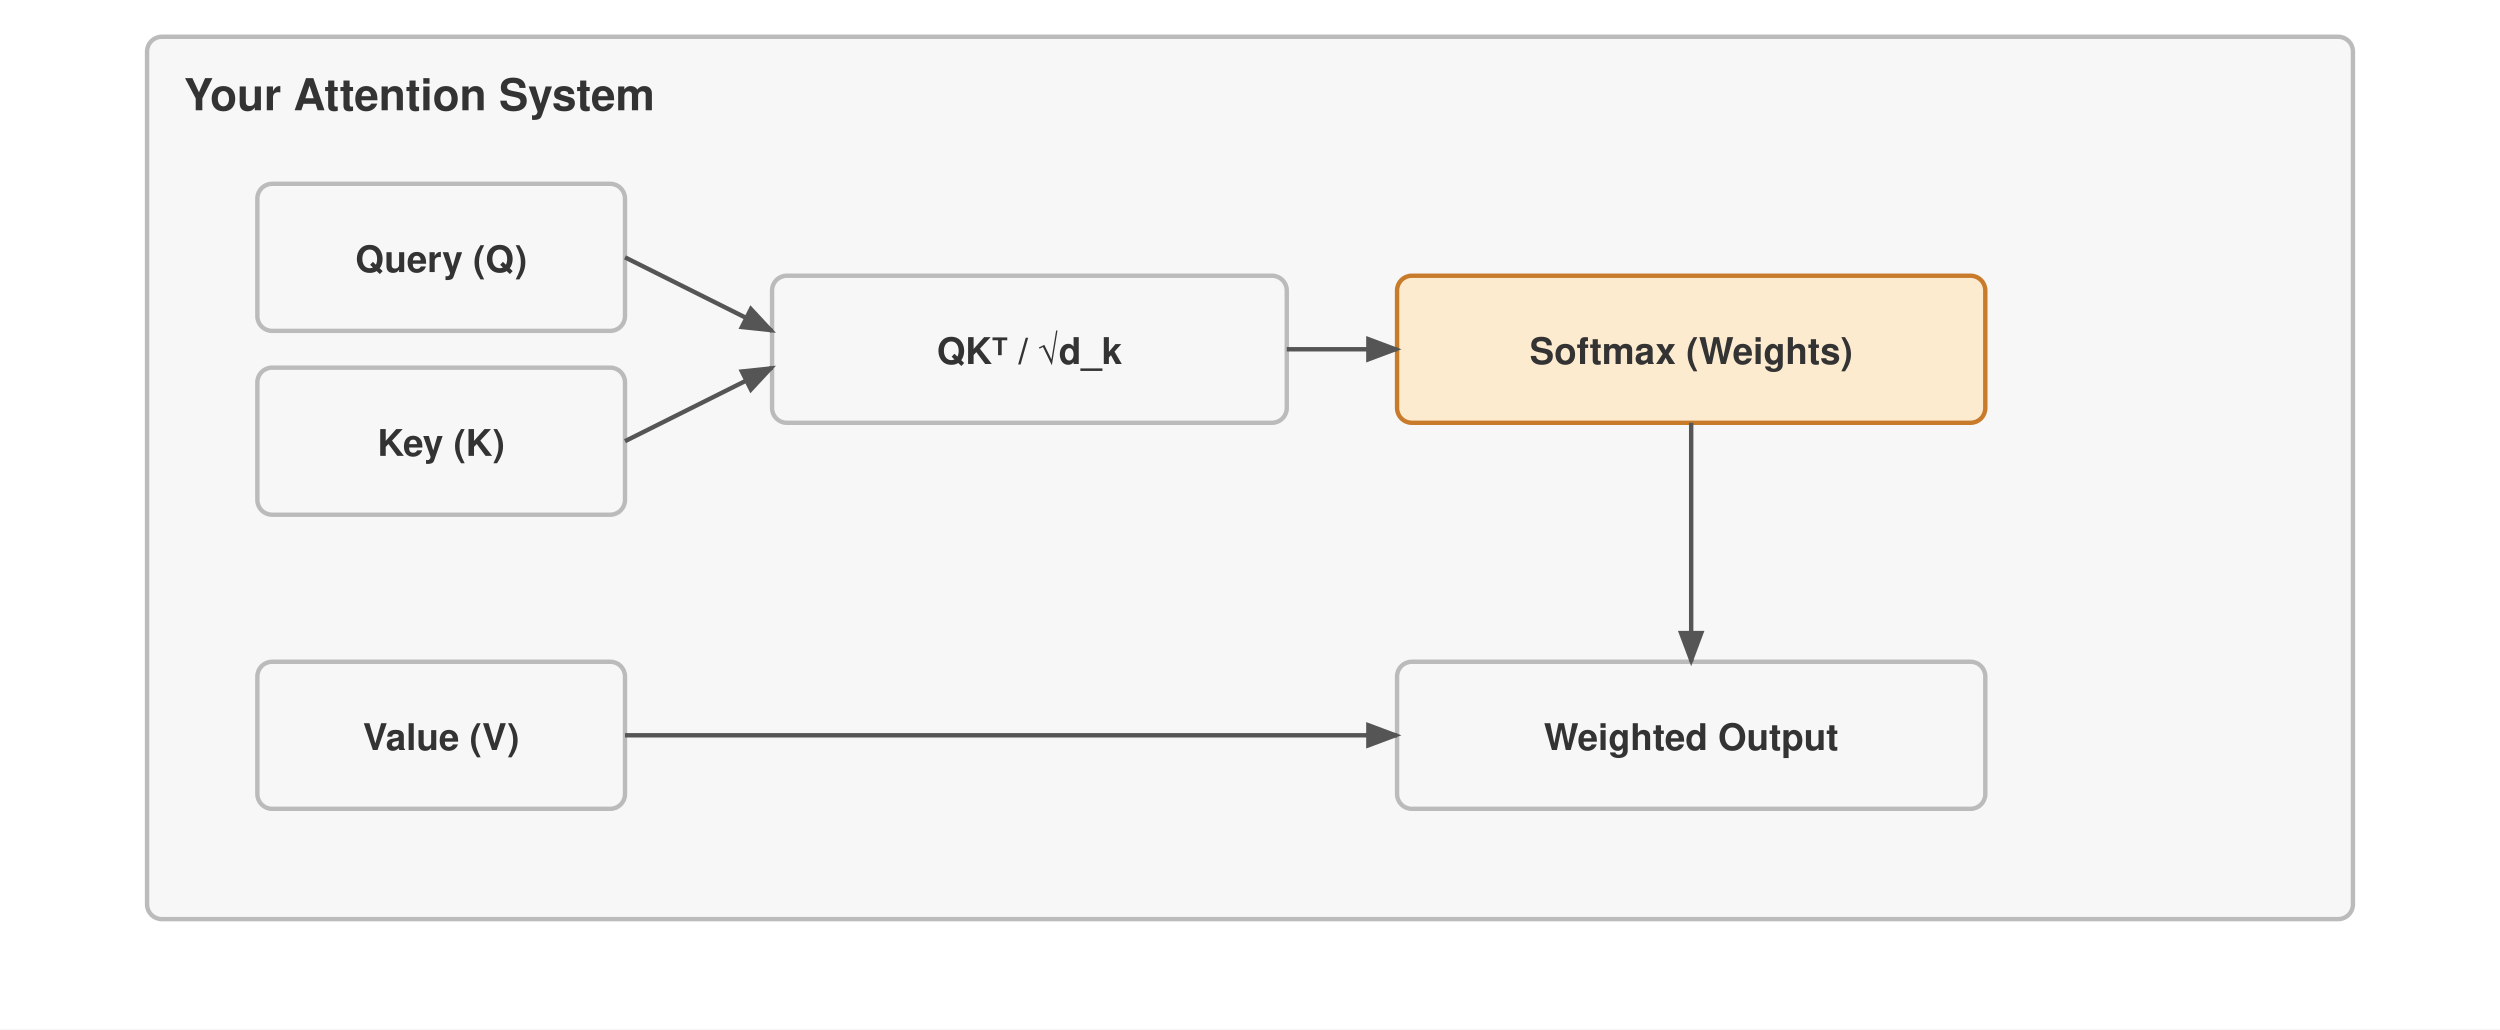
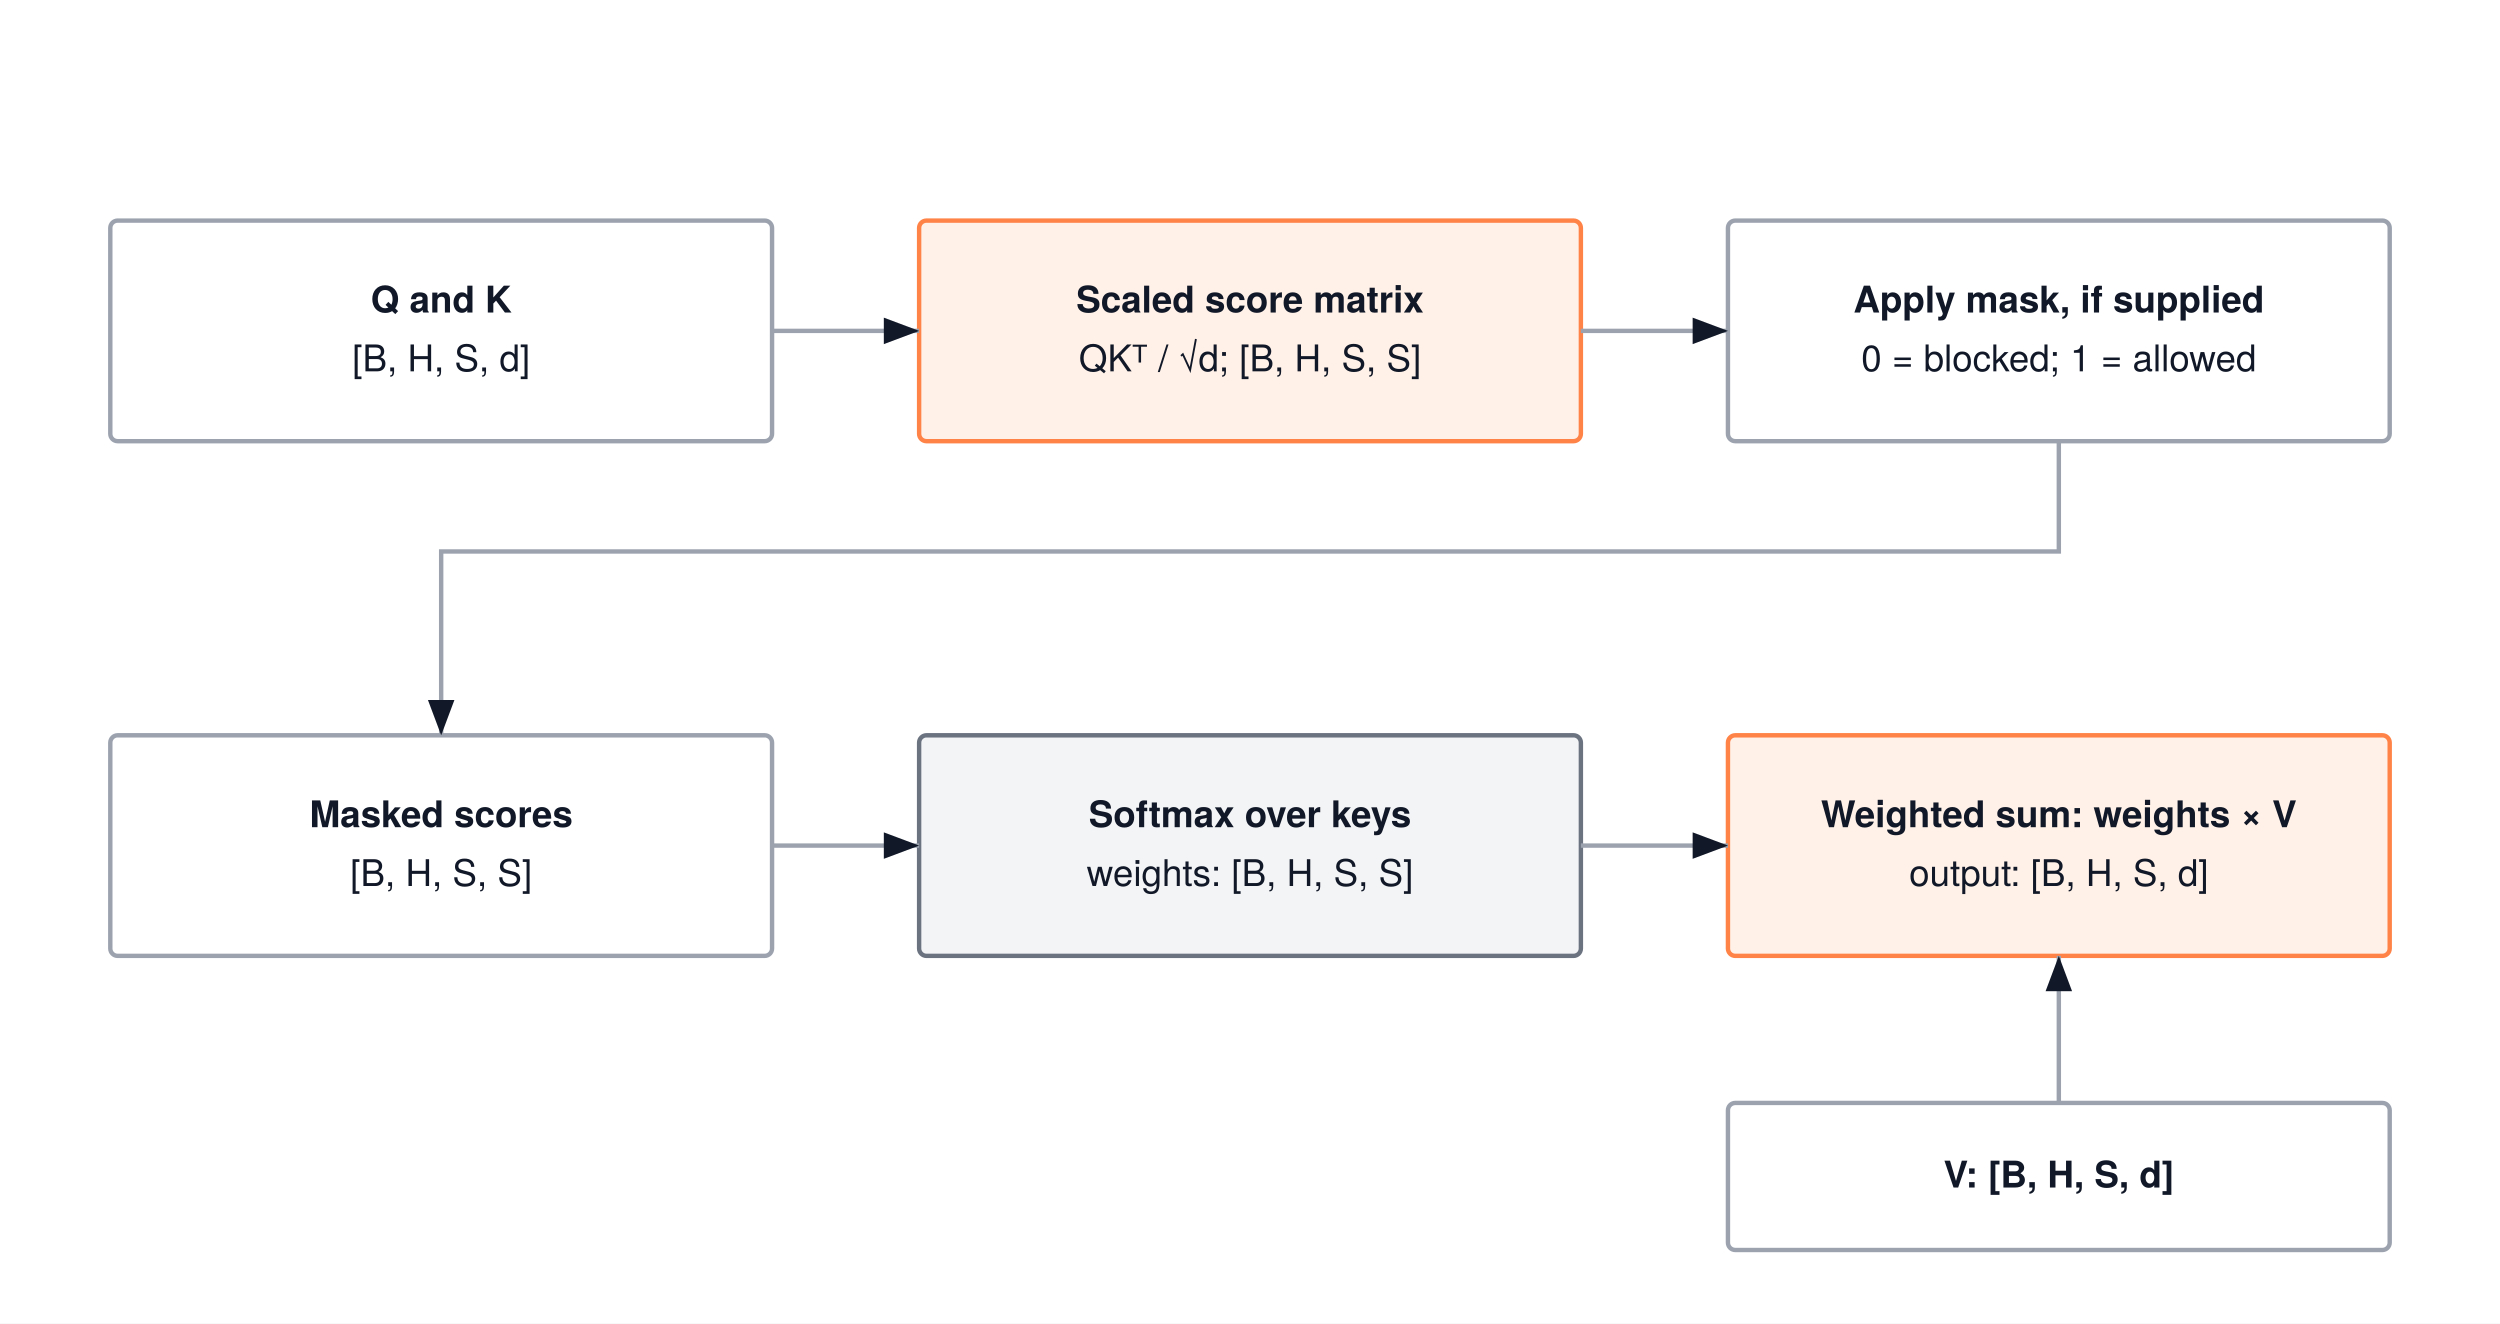
- <svg xmlns="http://www.w3.org/2000/svg" viewBox="0 0 680 280" font-family="Helvetica Neue, Helvetica, Arial, sans-serif">
-   <rect width="680" height="280" fill="#ffffff" />
+ <svg xmlns="http://www.w3.org/2000/svg" width="680" height="360" viewBox="0 0 680 360" font-family="'TeX Gyre Heros', -apple-system, BlinkMacSystemFont, 'Segoe UI', 'Helvetica Neue', Arial, sans-serif">
+   <rect width="680" height="360" fill="#FFFFFF" />
  <defs>
-     <marker id="arrow" markerWidth="8" markerHeight="6" refX="7" refY="3" orient="auto">
-       <path d="M0,0 L8,3 L0,6 Z" fill="#555" />
+     <marker id="arrow" markerWidth="8" markerHeight="6" refX="8" refY="3" orient="auto">
+       <path d="M0,0 L8,3 L0,6 Z" fill="#111827" />
+     </marker>
+     <marker id="blue" markerWidth="8" markerHeight="6" refX="8" refY="3" orient="auto">
+       <path d="M0,0 L8,3 L0,6 Z" fill="#4b5563" />
+     </marker>
+     <marker id="orange" markerWidth="8" markerHeight="6" refX="8" refY="3" orient="auto">
+       <path d="M0,0 L8,3 L0,6 Z" fill="#ff8246" />
    </marker>
  </defs>
-   <g transform="translate(0,-50)">
-     <rect x="40" y="60" width="600" height="240" fill="#f7f7f7" stroke="#bbb" stroke-width="1.2" rx="4" />
-     <text x="50" y="80" font-size="12" font-weight="700" fill="#333">Your Attention System</text>
-     <rect x="70" y="100" width="100" height="40" fill="#f7f7f7" stroke="#bbb" stroke-width="1.2" rx="4" />
-     <text x="120.0" y="124.0" text-anchor="middle" font-size="10" font-weight="700" fill="#333">Query (Q)</text>
-     <rect x="70" y="150" width="100" height="40" fill="#f7f7f7" stroke="#bbb" stroke-width="1.2" rx="4" />
-     <text x="120.0" y="174.0" text-anchor="middle" font-size="10" font-weight="700" fill="#333">Key (K)</text>
-     <rect x="70" y="230" width="100" height="40" fill="#f7f7f7" stroke="#bbb" stroke-width="1.2" rx="4" />
-     <text x="120.0" y="254.0" text-anchor="middle" font-size="10" font-weight="700" fill="#333">Value (V)</text>
-     <rect x="210" y="125" width="140" height="40" fill="#f7f7f7" stroke="#bbb" stroke-width="1.2" rx="4" />
-     <text x="280.0" y="149.0" text-anchor="middle" font-size="10" font-weight="700" fill="#333">QKᵀ / √d_k</text>
-     <rect x="380" y="125" width="160" height="40" fill="#fdebd0" stroke="#c87b2a" stroke-width="1.2" rx="4" />
-     <text x="460.0" y="149.0" text-anchor="middle" font-size="10" font-weight="700" fill="#333">Softmax (Weights)</text>
-     <rect x="380" y="230" width="160" height="40" fill="#f7f7f7" stroke="#bbb" stroke-width="1.2" rx="4" />
-     <text x="460.0" y="254.0" text-anchor="middle" font-size="10" font-weight="700" fill="#333">Weighted Output</text>
-     <path d="M170 120 L210 140" stroke="#555" stroke-width="1.2" fill="none" marker-end="url(#arrow)" />
-     <path d="M170 170 L210 150" stroke="#555" stroke-width="1.2" fill="none" marker-end="url(#arrow)" />
-     <path d="M350 145 H380" stroke="#555" stroke-width="1.2" fill="none" marker-end="url(#arrow)" />
-     <path d="M460 165 V230" stroke="#555" stroke-width="1.2" fill="none" marker-end="url(#arrow)" />
-     <path d="M170 250 H380" stroke="#555" stroke-width="1.2" fill="none" marker-end="url(#arrow)" />
-   </g>
+   <rect x="30" y="60" width="180" height="60" rx="2" fill="#FFFFFF" stroke="#9ca3af" stroke-width="1.2" />
+   <text x="120.0" y="85.0" text-anchor="middle" font-size="10" font-weight="700" fill="#111827">Q and K</text>
+   <text x="120.0" y="101.0" text-anchor="middle" font-size="10" font-weight="400" fill="#111827">[B, H, S, d]</text>
+   <rect x="250" y="60" width="180" height="60" rx="2" fill="#fff1e8" stroke="#ff8246" stroke-width="1.2" />
+   <text x="340.0" y="85.0" text-anchor="middle" font-size="10" font-weight="700" fill="#111827">Scaled score matrix</text>
+   <text x="340.0" y="101.0" text-anchor="middle" font-size="10" font-weight="400" fill="#111827">QKᵀ / √d; [B, H, S, S]</text>
+   <rect x="470" y="60" width="180" height="60" rx="2" fill="#FFFFFF" stroke="#9ca3af" stroke-width="1.2" />
+   <text x="560.0" y="85.0" text-anchor="middle" font-size="10" font-weight="700" fill="#111827">Apply mask, if supplied</text>
+   <text x="560.0" y="101.0" text-anchor="middle" font-size="10" font-weight="400" fill="#111827">0 = blocked; 1 = allowed</text>
+   <path d="M210,90 H250" fill="none" stroke="#9ca3af" stroke-width="1.2" marker-end="url(#arrow)" />
+   <path d="M430,90 H470" fill="none" stroke="#9ca3af" stroke-width="1.2" marker-end="url(#arrow)" />
+   <rect x="30" y="200" width="180" height="60" rx="2" fill="#FFFFFF" stroke="#9ca3af" stroke-width="1.2" />
+   <text x="120.0" y="225.0" text-anchor="middle" font-size="10" font-weight="700" fill="#111827">Masked scores</text>
+   <text x="120.0" y="241.0" text-anchor="middle" font-size="10" font-weight="400" fill="#111827">[B, H, S, S]</text>
+   <rect x="250" y="200" width="180" height="60" rx="2" fill="#F3F4F6" stroke="#6B7280" stroke-width="1.2" />
+   <text x="340.0" y="225.0" text-anchor="middle" font-size="10" font-weight="700" fill="#111827">Softmax over keys</text>
+   <text x="340.0" y="241.0" text-anchor="middle" font-size="10" font-weight="400" fill="#111827">weights: [B, H, S, S]</text>
+   <rect x="470" y="200" width="180" height="60" rx="2" fill="#fff1e8" stroke="#ff8246" stroke-width="1.2" />
+   <text x="560.0" y="225.0" text-anchor="middle" font-size="10" font-weight="700" fill="#111827">Weighted sum: weights × V</text>
+   <text x="560.0" y="241.0" text-anchor="middle" font-size="10" font-weight="400" fill="#111827">output: [B, H, S, d]</text>
+   <path d="M560,120 V150 H120 V200" fill="none" stroke="#9ca3af" stroke-width="1.2" marker-end="url(#arrow)" />
+   <path d="M210,230 H250" fill="none" stroke="#9ca3af" stroke-width="1.2" marker-end="url(#arrow)" />
+   <path d="M430,230 H470" fill="none" stroke="#9ca3af" stroke-width="1.2" marker-end="url(#arrow)" />
+   <rect x="470" y="300" width="180" height="40" rx="2" fill="#FFFFFF" stroke="#9ca3af" stroke-width="1.2" />
+   <text x="560.0" y="323.0" text-anchor="middle" font-size="10" font-weight="700" fill="#111827">V: [B, H, S, d]</text>
+   <path d="M560,300 V260" fill="none" stroke="#9ca3af" stroke-width="1.2" marker-end="url(#arrow)" />
</svg>
